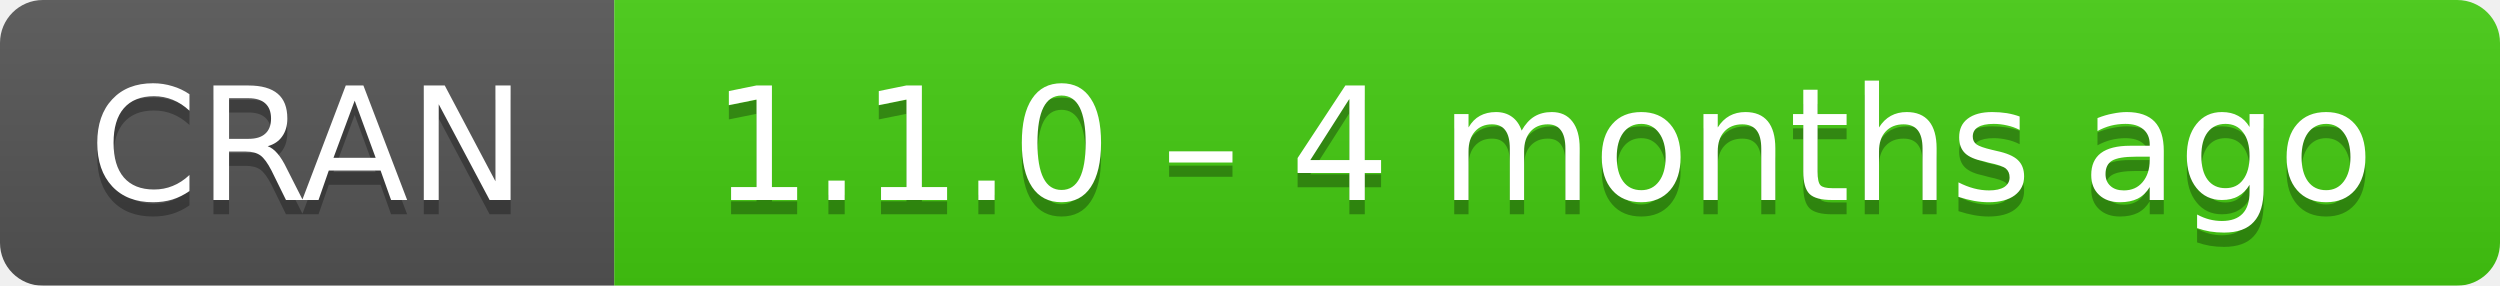
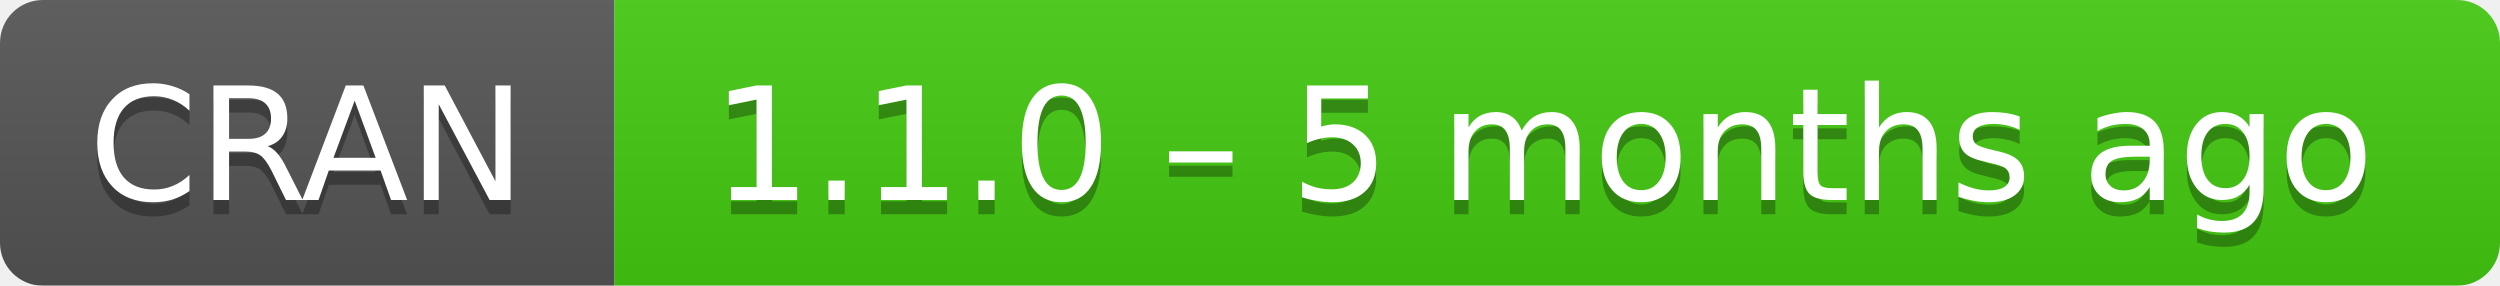
- <svg xmlns="http://www.w3.org/2000/svg" width="175" height="20" aria-label="CRAN 1.1.0 – 4 months ago">
+ <svg xmlns="http://www.w3.org/2000/svg" width="175" height="20" aria-label="CRAN 1.1.0 – 5 months ago">
  <linearGradient id="b" x2="0" y2="100%">
    <stop offset="0" stop-color="#bbb" stop-opacity=".1" />
    <stop offset="1" stop-opacity=".1" />
  </linearGradient>
  <mask id="a">
    <rect width="175" height="20" rx="3" fill="#fff" />
  </mask>
  <g mask="url(#a)">
    <path fill="#555" d="M0 0h43v20H0z" />
    <path fill="#4c1" d="M43 0h153v20H43z" />
    <path fill="url(#b)" d="M0 0h175v20H0z" />
  </g>
  <g fill="#fff" text-anchor="middle" font-family="DejaVu Sans,Verdana,Geneva,sans-serif" font-size="11">
    <text x="21.5" y="15" fill="#010101" fill-opacity=".3">
      CRAN
    </text>
    <text x="21.5" y="14">
      CRAN
    </text>
    <text x="108" y="15" fill="#010101" fill-opacity=".3">
-       1.1.0 – 4 months ago
+       1.1.0 – 5 months ago
    </text>
    <text x="108" y="14">
-       1.1.0 – 4 months ago
+       1.1.0 – 5 months ago
    </text>
  </g>
</svg>
